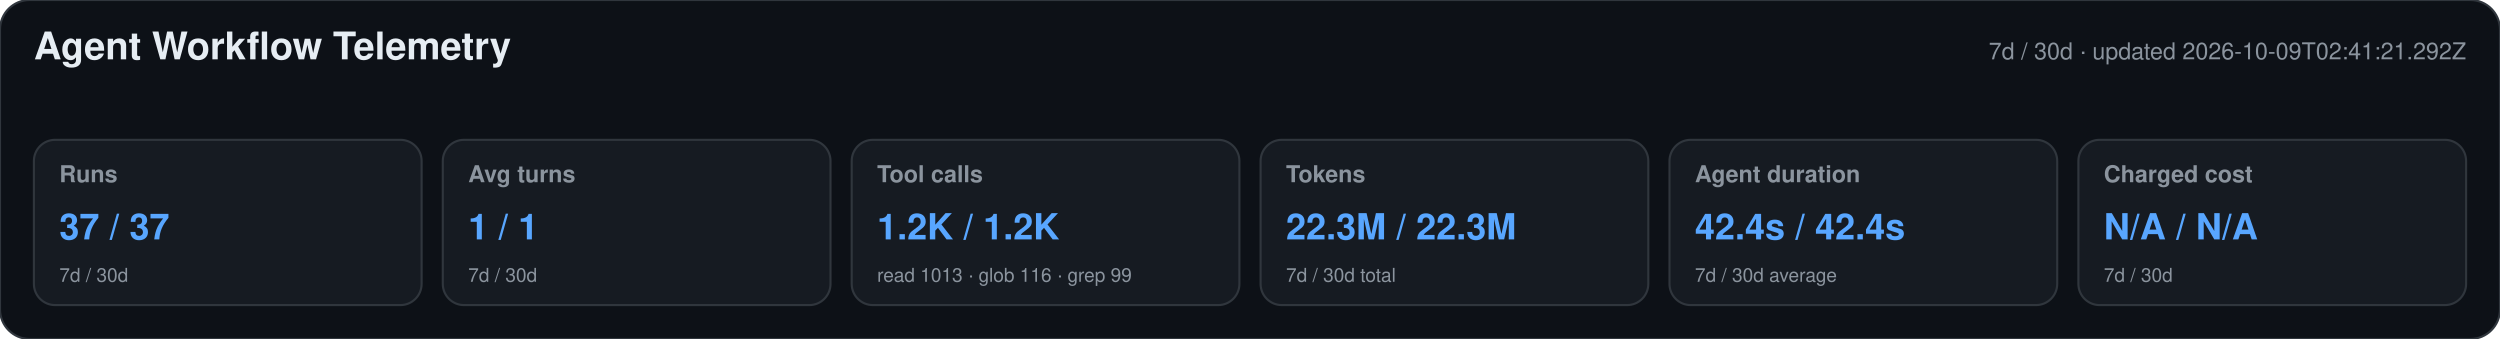
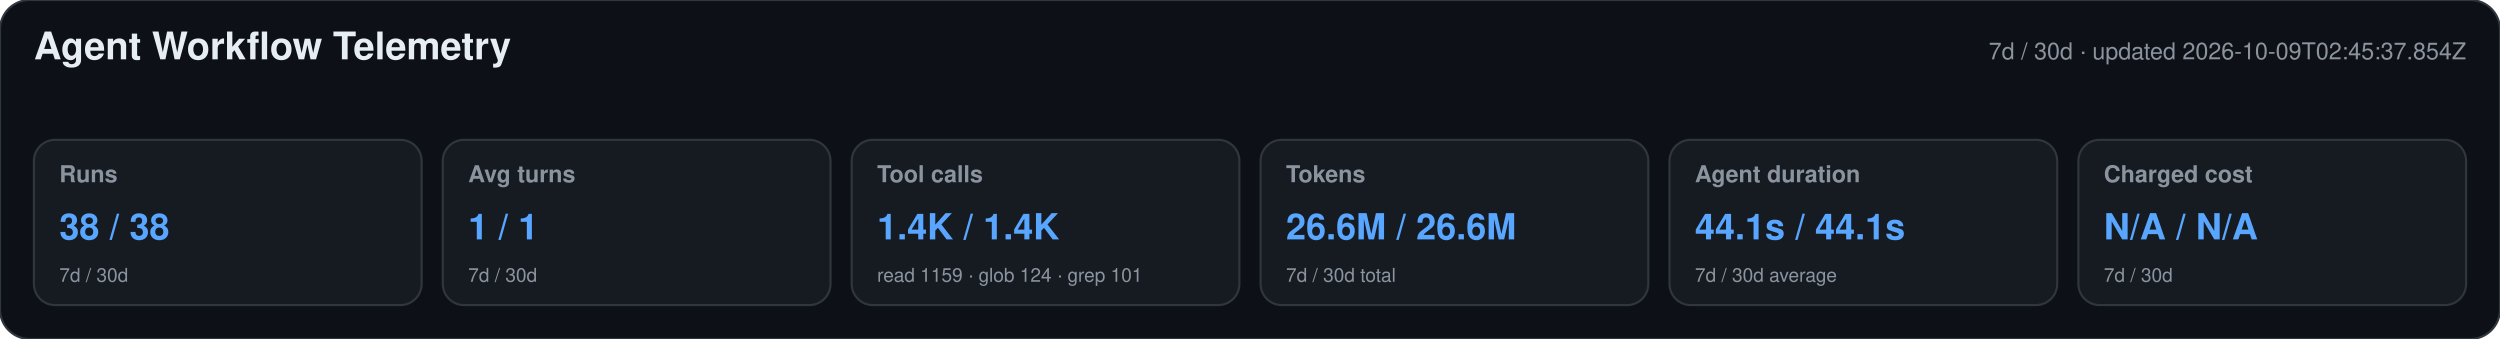
<svg xmlns="http://www.w3.org/2000/svg" width="1180" height="160" viewBox="0 0 1180 160" role="img" aria-labelledby="title desc">
  <style>text{font-family:-apple-system,BlinkMacSystemFont,"Segoe UI",Helvetica,Arial,sans-serif}.heading{font-size:18px;font-weight:650;fill:#e6edf3}.meta,.label,.secondary{fill:#8b949e}.meta,.label{font-size:11px}.label{font-weight:600}.primary{font-size:17px;font-weight:700;fill:#58a6ff}.secondary{font-size:9px}</style>
  <rect width="1180" height="160" rx="14" fill="#0d1117" stroke="#30363d" />
  <text x="16" y="28" class="heading">Agent Workflow Telemetry</text>
-   <text x="1164" y="28" text-anchor="end" class="meta">7d / 30d · updated 2026-10-09T02:41:21.292Z</text>
+   <text x="1164" y="28" text-anchor="end" class="meta">7d / 30d · updated 2026-10-09T02:45:37.854Z</text>
  <g>
    <rect x="16" y="66" width="183" height="78" rx="10" fill="#161b22" stroke="#30363d" />
    <text x="28" y="86" class="label">Runs</text>
-     <text x="28" y="113" class="primary">37 / 37</text>
+     <text x="28" y="113" class="primary">38 / 38</text>
    <text x="28" y="133" class="secondary">7d / 30d</text>
  </g>
  <g>
    <rect x="209" y="66" width="183" height="78" rx="10" fill="#161b22" stroke="#30363d" />
    <text x="221" y="86" class="label">Avg turns</text>
    <text x="221" y="113" class="primary">1 / 1</text>
    <text x="221" y="133" class="secondary">7d / 30d</text>
  </g>
  <g>
    <rect x="402" y="66" width="183" height="78" rx="10" fill="#161b22" stroke="#30363d" />
    <text x="414" y="86" class="label">Tool calls</text>
-     <text x="414" y="113" class="primary">1.2K / 1.2K</text>
-     <text x="414" y="133" class="secondary">read 1013 · glob 116 · grep 99</text>
+     <text x="414" y="113" class="primary">1.4K / 1.4K</text>
+     <text x="414" y="133" class="secondary">read 1159 · glob 124 · grep 101</text>
  </g>
  <g>
    <rect x="595" y="66" width="183" height="78" rx="10" fill="#161b22" stroke="#30363d" />
    <text x="607" y="86" class="label">Tokens</text>
-     <text x="607" y="113" class="primary">22.3M / 22.3M</text>
+     <text x="607" y="113" class="primary">26.6M / 26.6M</text>
    <text x="607" y="133" class="secondary">7d / 30d total</text>
  </g>
  <g>
    <rect x="788" y="66" width="183" height="78" rx="10" fill="#161b22" stroke="#30363d" />
    <text x="800" y="86" class="label">Agent duration</text>
-     <text x="800" y="113" class="primary">42.4s / 42.4s</text>
+     <text x="800" y="113" class="primary">44.1s / 44.1s</text>
    <text x="800" y="133" class="secondary">7d / 30d average</text>
  </g>
  <g>
    <rect x="981" y="66" width="183" height="78" rx="10" fill="#161b22" stroke="#30363d" />
    <text x="993" y="86" class="label">Charged cost</text>
    <text x="993" y="113" class="primary">N/A / N/A</text>
    <text x="993" y="133" class="secondary">7d / 30d</text>
  </g>
</svg>
